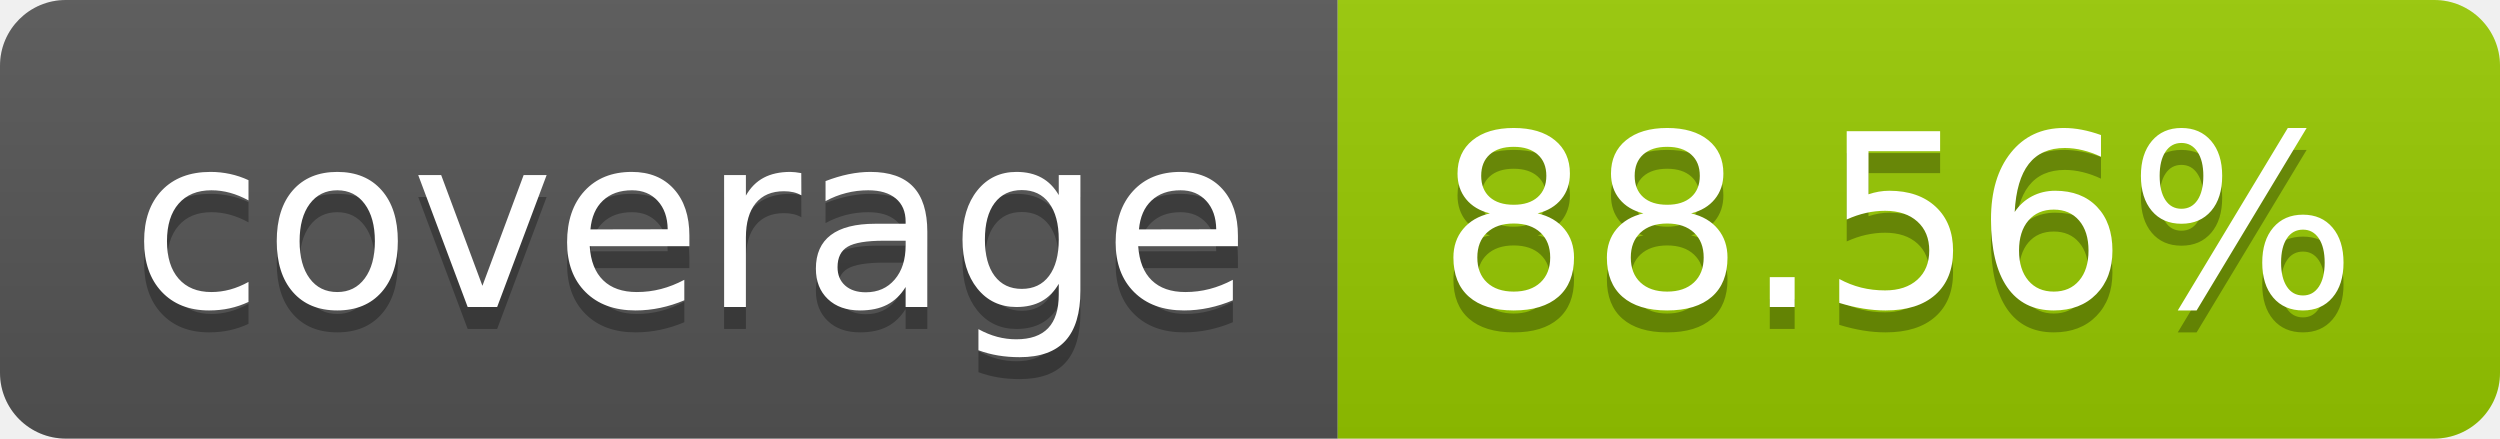
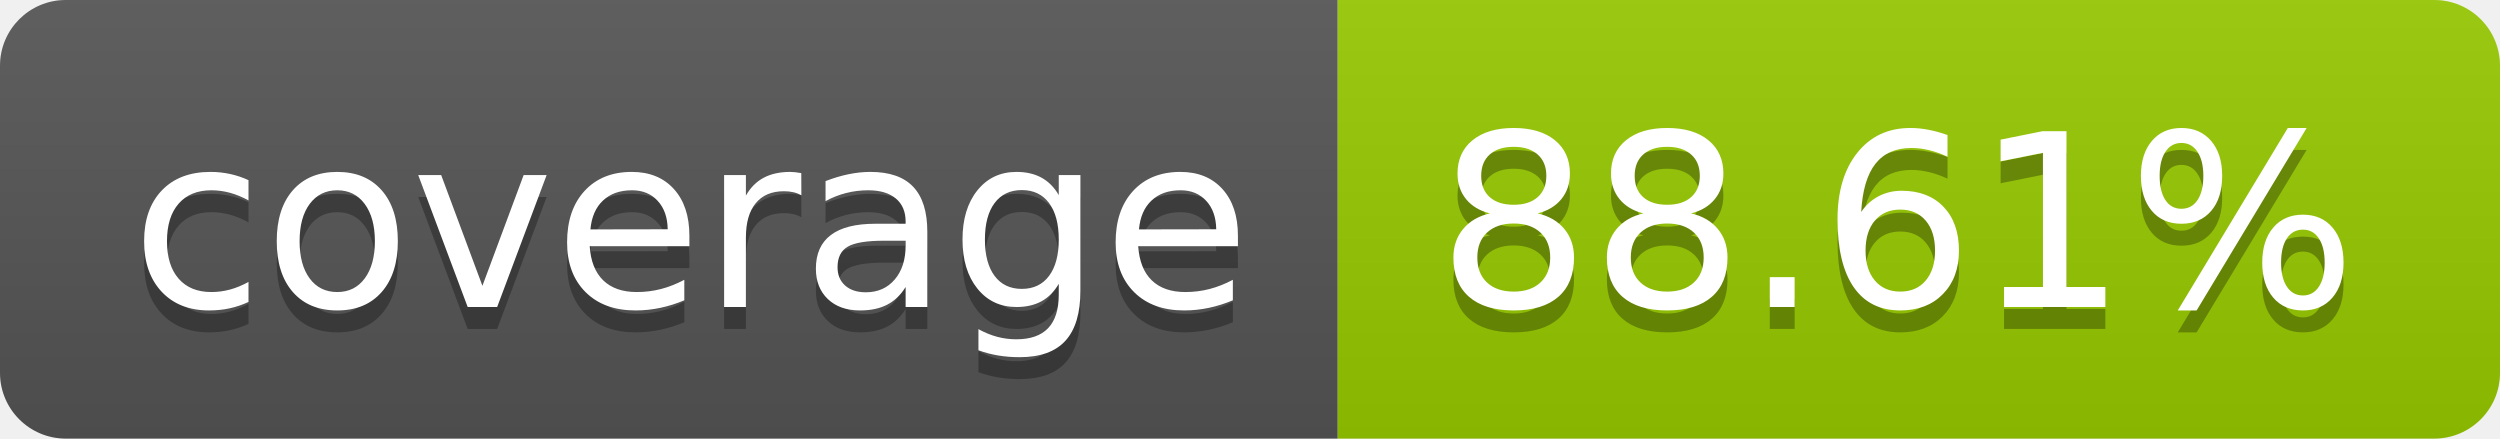
- <svg xmlns="http://www.w3.org/2000/svg" width="114" height="20" role="img" aria-label="coverage: 88.56%">
+ <svg xmlns="http://www.w3.org/2000/svg" width="114" height="20" role="img" aria-label="coverage: 88.61%">
  <linearGradient id="s" x2="0" y2="100%">
    <stop offset="0" stop-color="#bbb" stop-opacity=".1" />
    <stop offset="1" stop-opacity=".1" />
  </linearGradient>
  <clipPath id="r">
    <rect width="114" height="20" rx="3" fill="#fff" />
  </clipPath>
  <g clip-path="url(#r)">
    <rect width="61" height="20" fill="#555" />
    <rect x="61" width="53" height="20" fill="#97ca00" />
    <rect width="114" height="20" fill="url(#s)" />
  </g>
  <g fill="#fff" text-anchor="middle" font-family="Verdana,Geneva,DejaVu Sans,sans-serif" text-rendering="geometricPrecision" font-size="110">
    <text aria-hidden="true" x="315" y="150" fill="#010101" fill-opacity=".3" transform="scale(.1)" textLength="510">coverage</text>
    <text x="315" y="140" transform="scale(.1)" fill="#fff" textLength="510">coverage</text>
-     <text aria-hidden="true" x="865" y="150" fill="#010101" fill-opacity=".3" transform="scale(.1)" textLength="430">88.56%</text>
-     <text x="865" y="140" transform="scale(.1)" fill="#fff" textLength="430">88.56%</text>
+     <text aria-hidden="true" x="865" y="150" fill="#010101" fill-opacity=".3" transform="scale(.1)" textLength="430">88.61%</text>
+     <text x="865" y="140" transform="scale(.1)" fill="#fff" textLength="430">88.61%</text>
  </g>
</svg>
